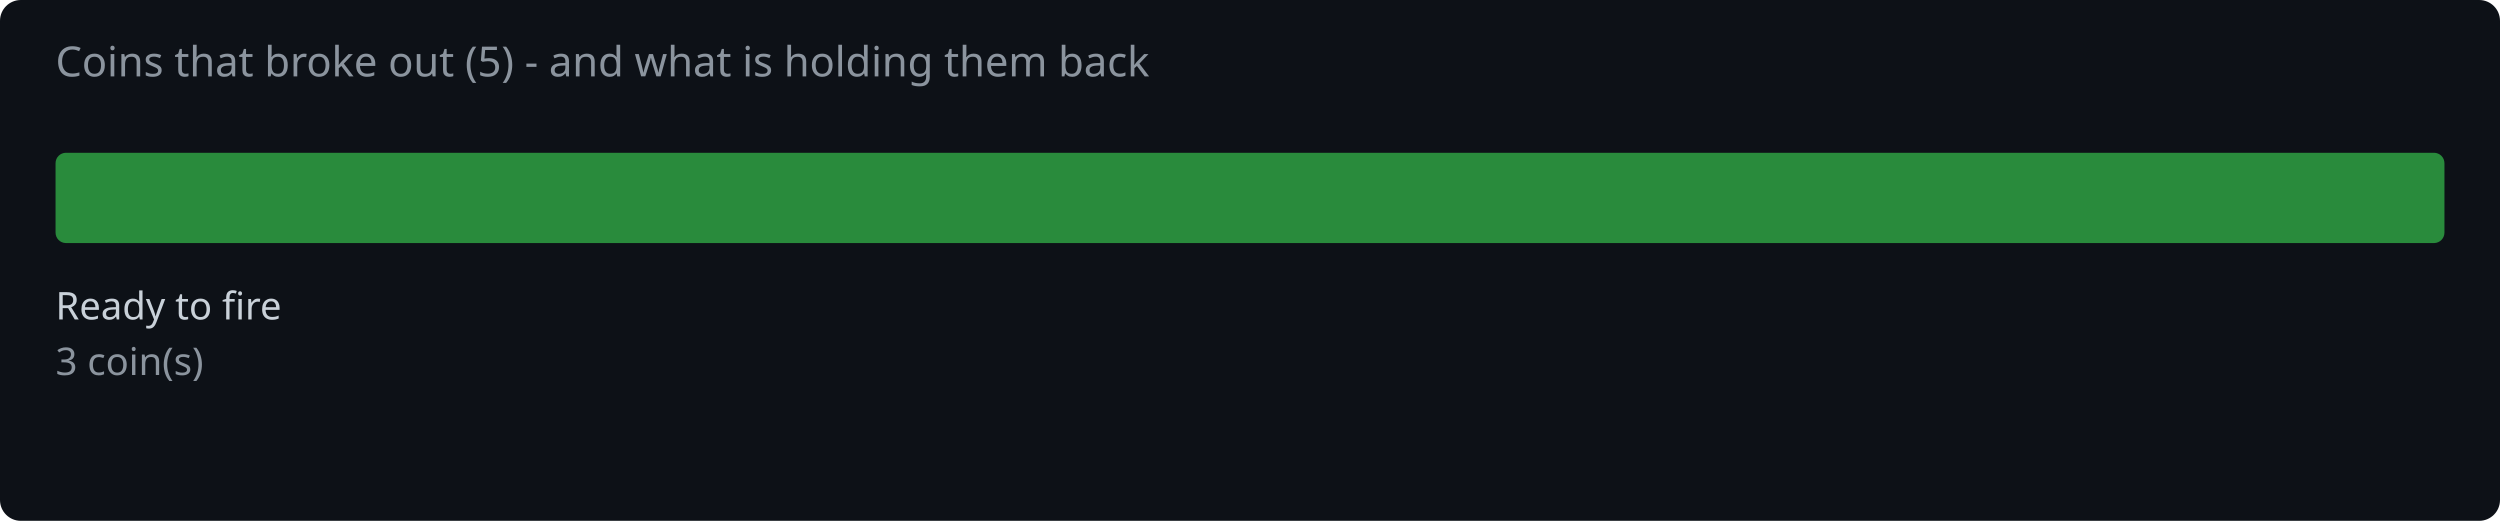
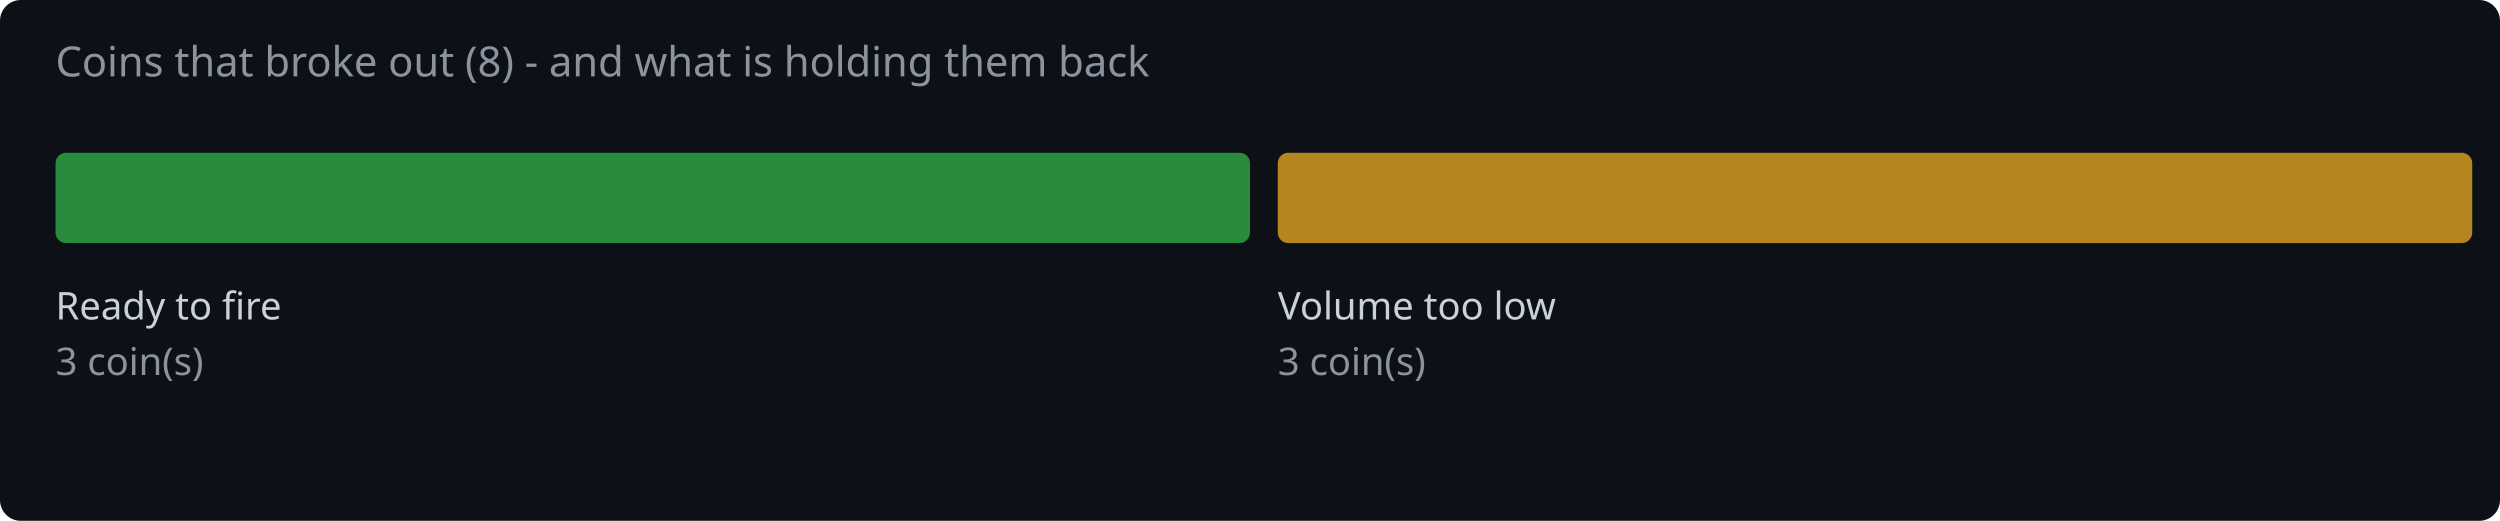
<svg xmlns="http://www.w3.org/2000/svg" width="720" height="150" viewBox="0 0 720 150">
  <rect width="720" height="150" fill="#0d1117" rx="6" />
-   <text x="16" y="22" fill="#8b949e" font-family="system-ui,sans-serif" font-size="12">Coins that broke out (5) - and what is holding them back</text>
-   <rect x="16.0" y="44" width="688.0" height="26" rx="3" fill="#2ea043" opacity="0.85" />
+   <text x="16" y="22" fill="#8b949e" font-family="system-ui,sans-serif" font-size="12">Coins that broke out (8) - and what is holding them back</text>
+   <rect x="16.0" y="44" width="344.0" height="26" rx="3" fill="#2ea043" opacity="0.85" />
  <text x="16.0" y="92" fill="#c9d1d9" font-family="system-ui,sans-serif" font-size="11">Ready to fire</text>
  <text x="16.0" y="108" fill="#8b949e" font-family="system-ui,sans-serif" font-size="11">3 coin(s)</text>
+   <rect x="368.0" y="44" width="344.0" height="26" rx="3" fill="#d29922" opacity="0.85" />
+   <text x="368.0" y="92" fill="#c9d1d9" font-family="system-ui,sans-serif" font-size="11">Volume too low</text>
+   <text x="368.0" y="108" fill="#8b949e" font-family="system-ui,sans-serif" font-size="11">3 coin(s)</text>
</svg>
